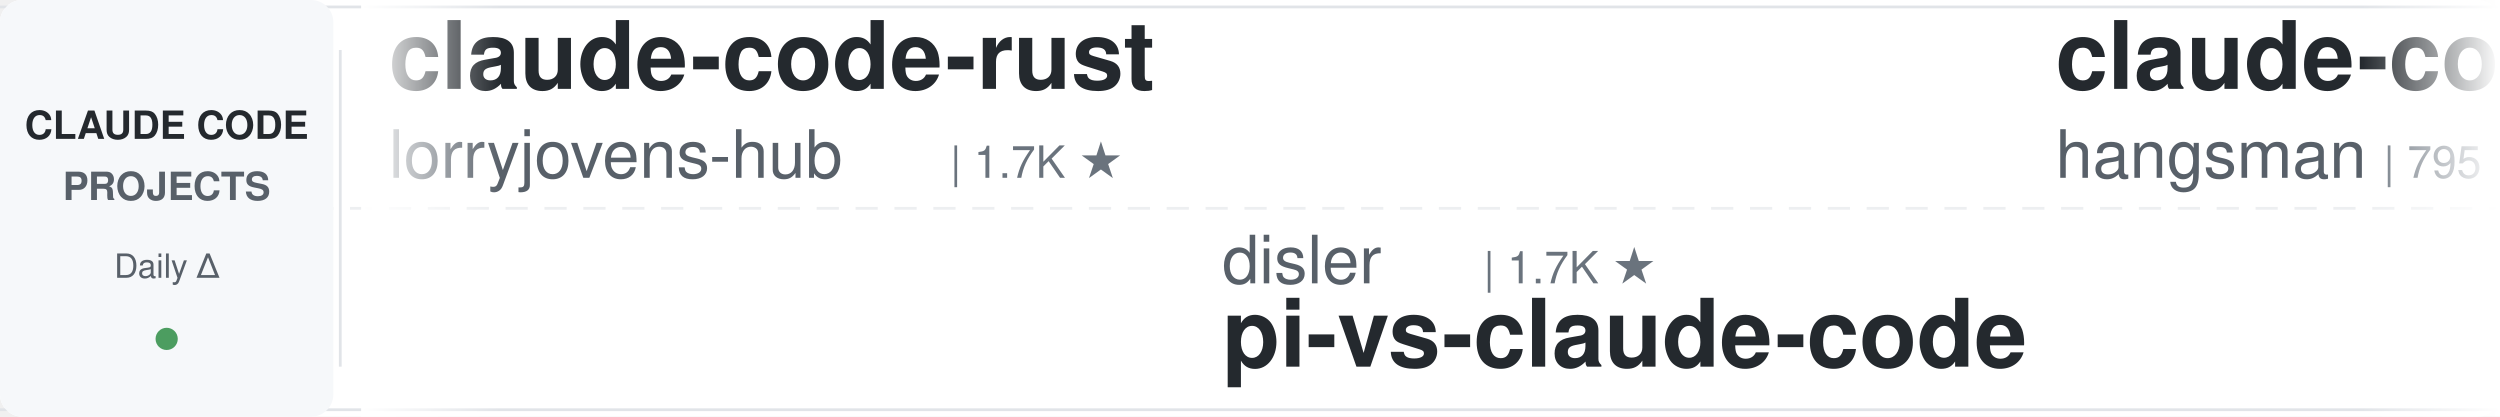
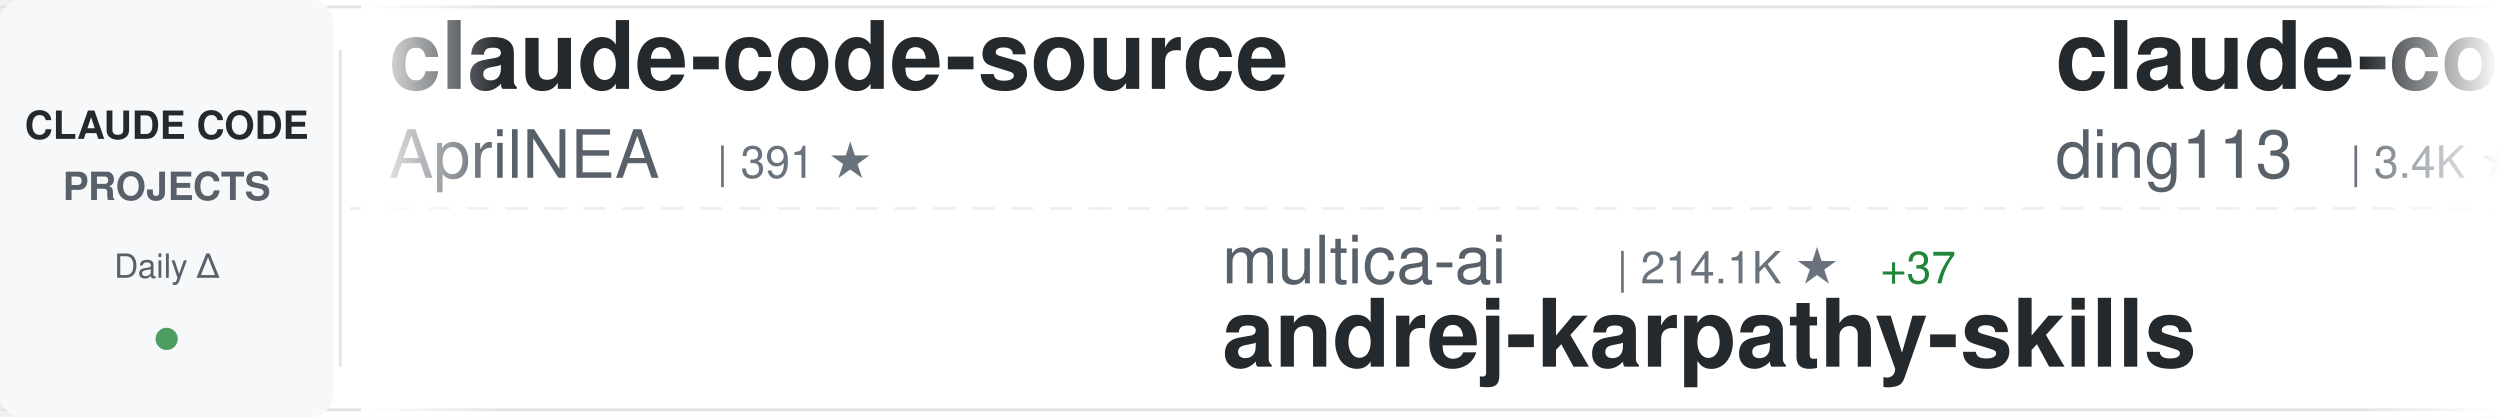
<svg xmlns="http://www.w3.org/2000/svg" width="900" height="150">
  <defs>
    <linearGradient id="awesomeLeftFade" x1="0%" y1="0%" x2="100%" y2="0%">
      <stop offset="0%" style="stop-color:#ffffff;stop-opacity:1" />
      <stop offset="100%" style="stop-color:#ffffff;stop-opacity:0" />
    </linearGradient>
    <linearGradient id="awesomeRightFade" x1="0%" y1="0%" x2="100%" y2="0%">
      <stop offset="0%" style="stop-color:#ffffff;stop-opacity:0" />
      <stop offset="100%" style="stop-color:#ffffff;stop-opacity:1" />
    </linearGradient>
  </defs>
  <rect width="900" height="150" fill="#ffffff" rx="8" />
  <rect x="0" y="2" width="900" height="1" fill="#e1e4e8" />
  <rect x="0" y="147" width="900" height="1" fill="#e1e4e8" />
  <line x1="0" y1="75" x2="900" y2="75" stroke="#e1e4e8" stroke-width="1" stroke-dasharray="8 6" opacity="0.6" />
  <rect x="0" y="0" width="120" height="150" fill="#f6f8fa" rx="8" />
  <text x="60" y="50" font-family="-apple-system, BlinkMacSystemFont, 'Segoe UI', Helvetica, Arial, sans-serif" font-size="14" font-weight="600" fill="#24292e" text-anchor="middle">CLAUDE CODE</text>
  <text x="60" y="72" font-family="-apple-system, BlinkMacSystemFont, 'Segoe UI', Helvetica, Arial, sans-serif" font-size="14" font-weight="600" fill="#586069" text-anchor="middle">PROJECTS</text>
  <text x="60" y="100" font-family="-apple-system, BlinkMacSystemFont, 'Segoe UI', Helvetica, Arial, sans-serif" font-size="12" font-weight="500" fill="#586069" text-anchor="middle">Daily Δ</text>
  <circle cx="60" cy="122" r="4" fill="#22863a" opacity="0.8" />
  <rect x="122" y="18" width="1" height="114" fill="#e1e4e8" />
  <clipPath id="awesomeTickerClip">
    <rect x="130" y="0" width="770" height="150" />
  </clipPath>
  <g clip-path="url(#awesomeTickerClip)">
    <g id="awesomeTickerItems">
      <animateTransform attributeName="transform" attributeType="XML" type="translate" from="0 0" to="-3000 0" dur="54s" repeatCount="indefinite" />
      <g transform="translate(0, 0)">
-         <text x="140" y="32" font-family="-apple-system, BlinkMacSystemFont, 'Segoe UI', Helvetica, Arial, sans-serif" font-size="34" font-weight="600" fill="#24292e">claude-code-rust</text>
-         <text x="140" y="64" font-family="-apple-system, BlinkMacSystemFont, 'Segoe UI', Helvetica, Arial, sans-serif" font-size="24" font-weight="400" fill="#586069">lorryjovens-hub</text>
-         <text x="342" y="64" font-family="-apple-system, BlinkMacSystemFont, 'Segoe UI', Helvetica, Arial, sans-serif" font-size="16" font-weight="500" fill="#6a737d">| 1.7K ★</text>
-       </g>
-       <g transform="translate(300, 0)">
-         <text x="140" y="102" font-family="-apple-system, BlinkMacSystemFont, 'Segoe UI', Helvetica, Arial, sans-serif" font-size="24" font-weight="400" fill="#586069">disler</text>
-         <text x="234" y="102" font-family="-apple-system, BlinkMacSystemFont, 'Segoe UI', Helvetica, Arial, sans-serif" font-size="16" font-weight="500" fill="#6a737d">| 1.7K ★</text>
-         <text x="140" y="132" font-family="-apple-system, BlinkMacSystemFont, 'Segoe UI', Helvetica, Arial, sans-serif" font-size="34" font-weight="600" fill="#24292e">pi-vs-claude-code</text>
-       </g>
-       <g transform="translate(600, 0)">
-         <text x="140" y="32" font-family="-apple-system, BlinkMacSystemFont, 'Segoe UI', Helvetica, Arial, sans-serif" font-size="34" font-weight="600" fill="#24292e">claude-code-source</text>
-         <text x="140" y="64" font-family="-apple-system, BlinkMacSystemFont, 'Segoe UI', Helvetica, Arial, sans-serif" font-size="24" font-weight="400" fill="#586069">hangsman</text>
-         <text x="258" y="64" font-family="-apple-system, BlinkMacSystemFont, 'Segoe UI', Helvetica, Arial, sans-serif" font-size="16" font-weight="500" fill="#6a737d">| 795 ★</text>
-       </g>
-       <g transform="translate(900, 0)">
-         <text x="140" y="102" font-family="-apple-system, BlinkMacSystemFont, 'Segoe UI', Helvetica, Arial, sans-serif" font-size="24" font-weight="400" fill="#586069">zstmfhy</text>
-         <text x="246" y="102" font-family="-apple-system, BlinkMacSystemFont, 'Segoe UI', Helvetica, Arial, sans-serif" font-size="16" font-weight="500" fill="#6a737d">| 189 ★</text>
-         <text x="140" y="132" font-family="-apple-system, BlinkMacSystemFont, 'Segoe UI', Helvetica, Arial, sans-serif" font-size="34" font-weight="600" fill="#24292e">Claude-code</text>
-       </g>
-       <g transform="translate(1200, 0)">
        <text x="140" y="32" font-family="-apple-system, BlinkMacSystemFont, 'Segoe UI', Helvetica, Arial, sans-serif" font-size="34" font-weight="600" fill="#24292e">claude-code-source</text>
        <text x="140" y="64" font-family="-apple-system, BlinkMacSystemFont, 'Segoe UI', Helvetica, Arial, sans-serif" font-size="24" font-weight="400" fill="#586069">AprilNEA</text>
        <text x="258" y="64" font-family="-apple-system, BlinkMacSystemFont, 'Segoe UI', Helvetica, Arial, sans-serif" font-size="16" font-weight="500" fill="#6a737d">| 391 ★</text>
      </g>
+       <g transform="translate(300, 0)">
+         <text x="140" y="102" font-family="-apple-system, BlinkMacSystemFont, 'Segoe UI', Helvetica, Arial, sans-serif" font-size="24" font-weight="400" fill="#586069">multica-ai</text>
+         <text x="282" y="102" font-family="-apple-system, BlinkMacSystemFont, 'Segoe UI', Helvetica, Arial, sans-serif" font-size="16" font-weight="500" fill="#6a737d">| 214.1K ★</text>
+         <text x="377" y="102" font-family="-apple-system, BlinkMacSystemFont, 'Segoe UI', Helvetica, Arial, sans-serif" font-size="16" font-weight="500" fill="#22863a"> +37</text>
+         <text x="140" y="132" font-family="-apple-system, BlinkMacSystemFont, 'Segoe UI', Helvetica, Arial, sans-serif" font-size="34" font-weight="600" fill="#24292e">andrej-karpathy-skills</text>
+       </g>
+       <g transform="translate(600, 0)">
+         <text x="140" y="32" font-family="-apple-system, BlinkMacSystemFont, 'Segoe UI', Helvetica, Arial, sans-serif" font-size="34" font-weight="600" fill="#24292e">claude-code-hub</text>
+         <text x="140" y="64" font-family="-apple-system, BlinkMacSystemFont, 'Segoe UI', Helvetica, Arial, sans-serif" font-size="24" font-weight="400" fill="#586069">ding113</text>
+         <text x="246" y="64" font-family="-apple-system, BlinkMacSystemFont, 'Segoe UI', Helvetica, Arial, sans-serif" font-size="16" font-weight="500" fill="#6a737d">| 3.4K ★</text>
+       </g>
+       <g transform="translate(900, 0)">
+         <text x="140" y="102" font-family="-apple-system, BlinkMacSystemFont, 'Segoe UI', Helvetica, Arial, sans-serif" font-size="24" font-weight="400" fill="#586069">WorldFlowAI</text>
+         <text x="294" y="102" font-family="-apple-system, BlinkMacSystemFont, 'Segoe UI', Helvetica, Arial, sans-serif" font-size="16" font-weight="500" fill="#6a737d">| 3.3K ★</text>
+         <text x="371" y="102" font-family="-apple-system, BlinkMacSystemFont, 'Segoe UI', Helvetica, Arial, sans-serif" font-size="16" font-weight="500" fill="#22863a"> +15</text>
+         <text x="140" y="132" font-family="-apple-system, BlinkMacSystemFont, 'Segoe UI', Helvetica, Arial, sans-serif" font-size="34" font-weight="600" fill="#24292e">everything-claude-code</text>
+       </g>
+       <g transform="translate(1200, 0)">
+         <text x="140" y="32" font-family="-apple-system, BlinkMacSystemFont, 'Segoe UI', Helvetica, Arial, sans-serif" font-size="34" font-weight="600" fill="#24292e">claude-code-analysis</text>
+         <text x="140" y="64" font-family="-apple-system, BlinkMacSystemFont, 'Segoe UI', Helvetica, Arial, sans-serif" font-size="24" font-weight="400" fill="#586069">liuup</text>
+         <text x="222" y="64" font-family="-apple-system, BlinkMacSystemFont, 'Segoe UI', Helvetica, Arial, sans-serif" font-size="16" font-weight="500" fill="#6a737d">| 3.9K ★</text>
+         <text x="299" y="64" font-family="-apple-system, BlinkMacSystemFont, 'Segoe UI', Helvetica, Arial, sans-serif" font-size="16" font-weight="500" fill="#22863a"> +1</text>
+       </g>
      <g transform="translate(1500, 0)">
-         <text x="140" y="102" font-family="-apple-system, BlinkMacSystemFont, 'Segoe UI', Helvetica, Arial, sans-serif" font-size="24" font-weight="400" fill="#586069">shanraisshan</text>
-         <text x="306" y="102" font-family="-apple-system, BlinkMacSystemFont, 'Segoe UI', Helvetica, Arial, sans-serif" font-size="16" font-weight="500" fill="#6a737d">| 66.1K ★</text>
-         <text x="392" y="102" font-family="-apple-system, BlinkMacSystemFont, 'Segoe UI', Helvetica, Arial, sans-serif" font-size="16" font-weight="500" fill="#22863a"> +6</text>
-         <text x="140" y="132" font-family="-apple-system, BlinkMacSystemFont, 'Segoe UI', Helvetica, Arial, sans-serif" font-size="34" font-weight="600" fill="#24292e">claude-code-best-practic...</text>
+         <text x="140" y="102" font-family="-apple-system, BlinkMacSystemFont, 'Segoe UI', Helvetica, Arial, sans-serif" font-size="24" font-weight="400" fill="#586069">Donchitos</text>
+         <text x="270" y="102" font-family="-apple-system, BlinkMacSystemFont, 'Segoe UI', Helvetica, Arial, sans-serif" font-size="16" font-weight="500" fill="#6a737d">| 25.2K ★</text>
+         <text x="356" y="102" font-family="-apple-system, BlinkMacSystemFont, 'Segoe UI', Helvetica, Arial, sans-serif" font-size="16" font-weight="500" fill="#22863a"> +5</text>
+         <text x="140" y="132" font-family="-apple-system, BlinkMacSystemFont, 'Segoe UI', Helvetica, Arial, sans-serif" font-size="34" font-weight="600" fill="#24292e">Claude-Code-Game-Studios</text>
      </g>
      <g transform="translate(1800, 0)">
-         <text x="140" y="32" font-family="-apple-system, BlinkMacSystemFont, 'Segoe UI', Helvetica, Arial, sans-serif" font-size="34" font-weight="600" fill="#24292e">edmunds-claude-code</text>
-         <text x="140" y="64" font-family="-apple-system, BlinkMacSystemFont, 'Segoe UI', Helvetica, Arial, sans-serif" font-size="24" font-weight="400" fill="#586069">edmund-io</text>
-         <text x="270" y="64" font-family="-apple-system, BlinkMacSystemFont, 'Segoe UI', Helvetica, Arial, sans-serif" font-size="16" font-weight="500" fill="#6a737d">| 1.5K ★</text>
-       </g>
-       <g transform="translate(2100, 0)">
-         <text x="140" y="102" font-family="-apple-system, BlinkMacSystemFont, 'Segoe UI', Helvetica, Arial, sans-serif" font-size="24" font-weight="400" fill="#586069">ding113</text>
-         <text x="246" y="102" font-family="-apple-system, BlinkMacSystemFont, 'Segoe UI', Helvetica, Arial, sans-serif" font-size="16" font-weight="500" fill="#6a737d">| 3.4K ★</text>
-         <text x="323" y="102" font-family="-apple-system, BlinkMacSystemFont, 'Segoe UI', Helvetica, Arial, sans-serif" font-size="16" font-weight="500" fill="#cb2431"> -1</text>
-         <text x="140" y="132" font-family="-apple-system, BlinkMacSystemFont, 'Segoe UI', Helvetica, Arial, sans-serif" font-size="34" font-weight="600" fill="#24292e">claude-code-hub</text>
-       </g>
-       <g transform="translate(2400, 0)">
        <text x="140" y="32" font-family="-apple-system, BlinkMacSystemFont, 'Segoe UI', Helvetica, Arial, sans-serif" font-size="34" font-weight="600" fill="#24292e">claude-code-book</text>
        <text x="140" y="64" font-family="-apple-system, BlinkMacSystemFont, 'Segoe UI', Helvetica, Arial, sans-serif" font-size="24" font-weight="400" fill="#586069">lintsinghua</text>
        <text x="294" y="64" font-family="-apple-system, BlinkMacSystemFont, 'Segoe UI', Helvetica, Arial, sans-serif" font-size="16" font-weight="500" fill="#6a737d">| 4.3K ★</text>
+         <text x="371" y="64" font-family="-apple-system, BlinkMacSystemFont, 'Segoe UI', Helvetica, Arial, sans-serif" font-size="16" font-weight="500" fill="#22863a"> +1</text>
+       </g>
+       <g transform="translate(2100, 0)">
+         <text x="140" y="102" font-family="-apple-system, BlinkMacSystemFont, 'Segoe UI', Helvetica, Arial, sans-serif" font-size="24" font-weight="400" fill="#586069">krusemediallc</text>
+         <text x="318" y="102" font-family="-apple-system, BlinkMacSystemFont, 'Segoe UI', Helvetica, Arial, sans-serif" font-size="16" font-weight="500" fill="#6a737d">| 1.5K ★</text>
+         <text x="395" y="102" font-family="-apple-system, BlinkMacSystemFont, 'Segoe UI', Helvetica, Arial, sans-serif" font-size="16" font-weight="500" fill="#22863a"> +1</text>
+         <text x="140" y="132" font-family="-apple-system, BlinkMacSystemFont, 'Segoe UI', Helvetica, Arial, sans-serif" font-size="34" font-weight="600" fill="#24292e">arcads-claude-code</text>
+       </g>
+       <g transform="translate(2400, 0)">
+         <text x="140" y="32" font-family="-apple-system, BlinkMacSystemFont, 'Segoe UI', Helvetica, Arial, sans-serif" font-size="34" font-weight="600" fill="#24292e">claude-code-engineering</text>
+         <text x="140" y="64" font-family="-apple-system, BlinkMacSystemFont, 'Segoe UI', Helvetica, Arial, sans-serif" font-size="24" font-weight="400" fill="#586069">huangjia2019</text>
+         <text x="306" y="64" font-family="-apple-system, BlinkMacSystemFont, 'Segoe UI', Helvetica, Arial, sans-serif" font-size="16" font-weight="500" fill="#6a737d">| 1.1K ★</text>
      </g>
      <g transform="translate(2700, 0)">
-         <text x="140" y="102" font-family="-apple-system, BlinkMacSystemFont, 'Segoe UI', Helvetica, Arial, sans-serif" font-size="24" font-weight="400" fill="#586069">anthropics</text>
-         <text x="282" y="102" font-family="-apple-system, BlinkMacSystemFont, 'Segoe UI', Helvetica, Arial, sans-serif" font-size="16" font-weight="500" fill="#6a737d">| 177.1K ★</text>
-         <text x="377" y="102" font-family="-apple-system, BlinkMacSystemFont, 'Segoe UI', Helvetica, Arial, sans-serif" font-size="16" font-weight="500" fill="#22863a"> +42</text>
-         <text x="140" y="132" font-family="-apple-system, BlinkMacSystemFont, 'Segoe UI', Helvetica, Arial, sans-serif" font-size="34" font-weight="600" fill="#24292e">skills</text>
+         <text x="140" y="102" font-family="-apple-system, BlinkMacSystemFont, 'Segoe UI', Helvetica, Arial, sans-serif" font-size="24" font-weight="400" fill="#586069">chauncygu</text>
+         <text x="270" y="102" font-family="-apple-system, BlinkMacSystemFont, 'Segoe UI', Helvetica, Arial, sans-serif" font-size="16" font-weight="500" fill="#6a737d">| 2.8K ★</text>
+         <text x="140" y="132" font-family="-apple-system, BlinkMacSystemFont, 'Segoe UI', Helvetica, Arial, sans-serif" font-size="34" font-weight="600" fill="#24292e">collection-claude-code-s...</text>
      </g>
      <g transform="translate(3000, 0)">
-         <text x="140" y="32" font-family="-apple-system, BlinkMacSystemFont, 'Segoe UI', Helvetica, Arial, sans-serif" font-size="34" font-weight="600" fill="#24292e">claude-code-rust</text>
-         <text x="140" y="64" font-family="-apple-system, BlinkMacSystemFont, 'Segoe UI', Helvetica, Arial, sans-serif" font-size="24" font-weight="400" fill="#586069">lorryjovens-hub</text>
-         <text x="342" y="64" font-family="-apple-system, BlinkMacSystemFont, 'Segoe UI', Helvetica, Arial, sans-serif" font-size="16" font-weight="500" fill="#6a737d">| 1.7K ★</text>
+         <text x="140" y="32" font-family="-apple-system, BlinkMacSystemFont, 'Segoe UI', Helvetica, Arial, sans-serif" font-size="34" font-weight="600" fill="#24292e">claude-code-source</text>
+         <text x="140" y="64" font-family="-apple-system, BlinkMacSystemFont, 'Segoe UI', Helvetica, Arial, sans-serif" font-size="24" font-weight="400" fill="#586069">AprilNEA</text>
+         <text x="258" y="64" font-family="-apple-system, BlinkMacSystemFont, 'Segoe UI', Helvetica, Arial, sans-serif" font-size="16" font-weight="500" fill="#6a737d">| 391 ★</text>
      </g>
      <g transform="translate(3300, 0)">
-         <text x="140" y="102" font-family="-apple-system, BlinkMacSystemFont, 'Segoe UI', Helvetica, Arial, sans-serif" font-size="24" font-weight="400" fill="#586069">disler</text>
-         <text x="234" y="102" font-family="-apple-system, BlinkMacSystemFont, 'Segoe UI', Helvetica, Arial, sans-serif" font-size="16" font-weight="500" fill="#6a737d">| 1.7K ★</text>
-         <text x="140" y="132" font-family="-apple-system, BlinkMacSystemFont, 'Segoe UI', Helvetica, Arial, sans-serif" font-size="34" font-weight="600" fill="#24292e">pi-vs-claude-code</text>
+         <text x="140" y="102" font-family="-apple-system, BlinkMacSystemFont, 'Segoe UI', Helvetica, Arial, sans-serif" font-size="24" font-weight="400" fill="#586069">multica-ai</text>
+         <text x="282" y="102" font-family="-apple-system, BlinkMacSystemFont, 'Segoe UI', Helvetica, Arial, sans-serif" font-size="16" font-weight="500" fill="#6a737d">| 214.1K ★</text>
+         <text x="377" y="102" font-family="-apple-system, BlinkMacSystemFont, 'Segoe UI', Helvetica, Arial, sans-serif" font-size="16" font-weight="500" fill="#22863a"> +37</text>
+         <text x="140" y="132" font-family="-apple-system, BlinkMacSystemFont, 'Segoe UI', Helvetica, Arial, sans-serif" font-size="34" font-weight="600" fill="#24292e">andrej-karpathy-skills</text>
      </g>
      <g transform="translate(3600, 0)">
-         <text x="140" y="32" font-family="-apple-system, BlinkMacSystemFont, 'Segoe UI', Helvetica, Arial, sans-serif" font-size="34" font-weight="600" fill="#24292e">claude-code-source</text>
-         <text x="140" y="64" font-family="-apple-system, BlinkMacSystemFont, 'Segoe UI', Helvetica, Arial, sans-serif" font-size="24" font-weight="400" fill="#586069">hangsman</text>
-         <text x="258" y="64" font-family="-apple-system, BlinkMacSystemFont, 'Segoe UI', Helvetica, Arial, sans-serif" font-size="16" font-weight="500" fill="#6a737d">| 795 ★</text>
+         <text x="140" y="32" font-family="-apple-system, BlinkMacSystemFont, 'Segoe UI', Helvetica, Arial, sans-serif" font-size="34" font-weight="600" fill="#24292e">claude-code-hub</text>
+         <text x="140" y="64" font-family="-apple-system, BlinkMacSystemFont, 'Segoe UI', Helvetica, Arial, sans-serif" font-size="24" font-weight="400" fill="#586069">ding113</text>
+         <text x="246" y="64" font-family="-apple-system, BlinkMacSystemFont, 'Segoe UI', Helvetica, Arial, sans-serif" font-size="16" font-weight="500" fill="#6a737d">| 3.4K ★</text>
      </g>
      <g transform="translate(3900, 0)">
-         <text x="140" y="102" font-family="-apple-system, BlinkMacSystemFont, 'Segoe UI', Helvetica, Arial, sans-serif" font-size="24" font-weight="400" fill="#586069">zstmfhy</text>
-         <text x="246" y="102" font-family="-apple-system, BlinkMacSystemFont, 'Segoe UI', Helvetica, Arial, sans-serif" font-size="16" font-weight="500" fill="#6a737d">| 189 ★</text>
-         <text x="140" y="132" font-family="-apple-system, BlinkMacSystemFont, 'Segoe UI', Helvetica, Arial, sans-serif" font-size="34" font-weight="600" fill="#24292e">Claude-code</text>
+         <text x="140" y="102" font-family="-apple-system, BlinkMacSystemFont, 'Segoe UI', Helvetica, Arial, sans-serif" font-size="24" font-weight="400" fill="#586069">WorldFlowAI</text>
+         <text x="294" y="102" font-family="-apple-system, BlinkMacSystemFont, 'Segoe UI', Helvetica, Arial, sans-serif" font-size="16" font-weight="500" fill="#6a737d">| 3.3K ★</text>
+         <text x="371" y="102" font-family="-apple-system, BlinkMacSystemFont, 'Segoe UI', Helvetica, Arial, sans-serif" font-size="16" font-weight="500" fill="#22863a"> +15</text>
+         <text x="140" y="132" font-family="-apple-system, BlinkMacSystemFont, 'Segoe UI', Helvetica, Arial, sans-serif" font-size="34" font-weight="600" fill="#24292e">everything-claude-code</text>
      </g>
    </g>
  </g>
  <rect x="130" y="0" width="50" height="150" fill="url(#awesomeLeftFade)" />
  <rect x="850" y="0" width="50" height="150" fill="url(#awesomeRightFade)" />
</svg>
